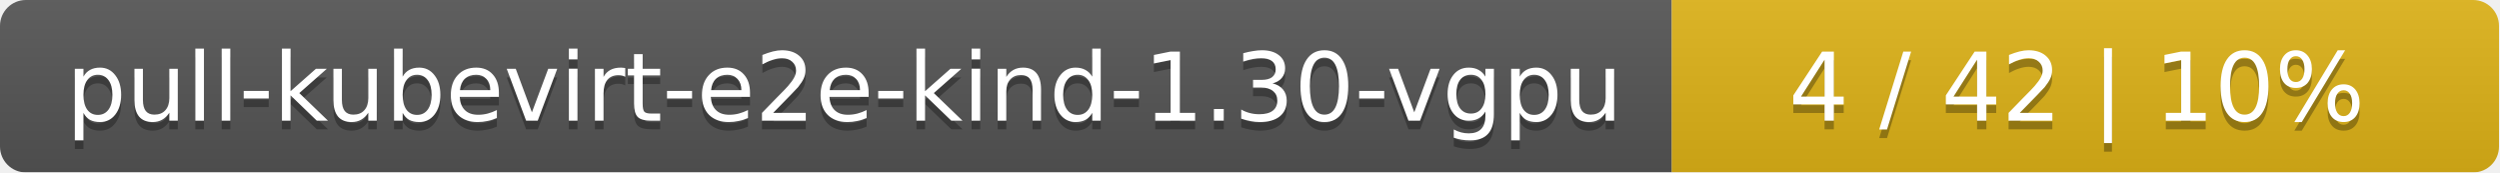
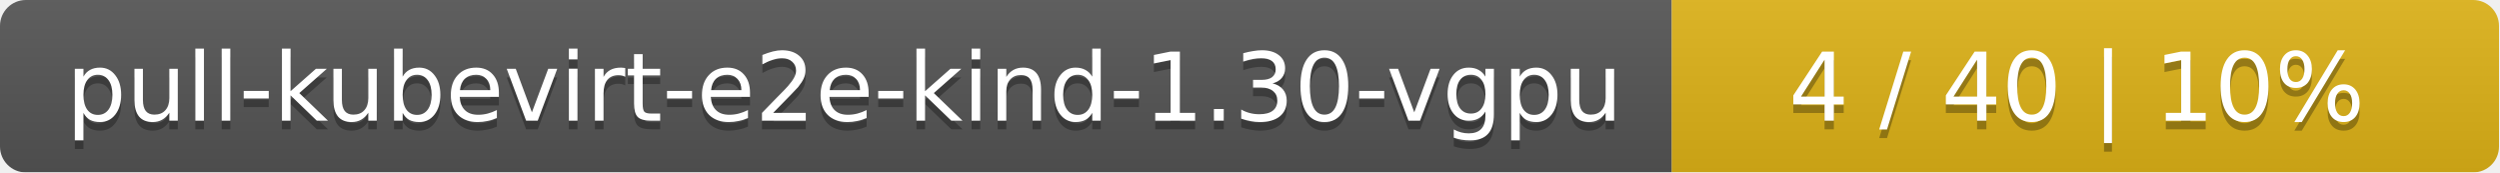
<svg xmlns="http://www.w3.org/2000/svg" width="290" height="20">
  <linearGradient id="smooth" x2="0" y2="100%">
    <stop offset="0" stop-color="#bbb" stop-opacity=".1" />
    <stop offset="1" stop-opacity=".1" />
  </linearGradient>
  <mask id="round">
    <rect width="290" height="20" rx="3" fill="#fff" />
  </mask>
  <g mask="url(#round)">
    <rect width="194" height="20" fill="#555" />
    <rect x="194" width="96" height="20" fill="#dfb317" />
    <rect width="290" height="20" fill="url(#smooth)" />
  </g>
  <g fill="#fff" text-anchor="middle" font-family="DejaVu Sans,Verdana,Geneva,sans-serif" font-size="11">
    <text x="98" y="15" fill="#010101" fill-opacity=".3">pull-kubevirt-e2e-kind-1.30-vgpu</text>
    <text x="98" y="14">pull-kubevirt-e2e-kind-1.30-vgpu</text>
-     <text x="241" y="15" fill="#010101" fill-opacity=".3">4 / 42    |    10%</text>
-     <text x="241" y="14">4 / 42    |    10%</text>
+     <text x="241" y="15" fill="#010101" fill-opacity=".3">4 / 40    |    10%</text>
+     <text x="241" y="14">4 / 40    |    10%</text>
  </g>
</svg>
